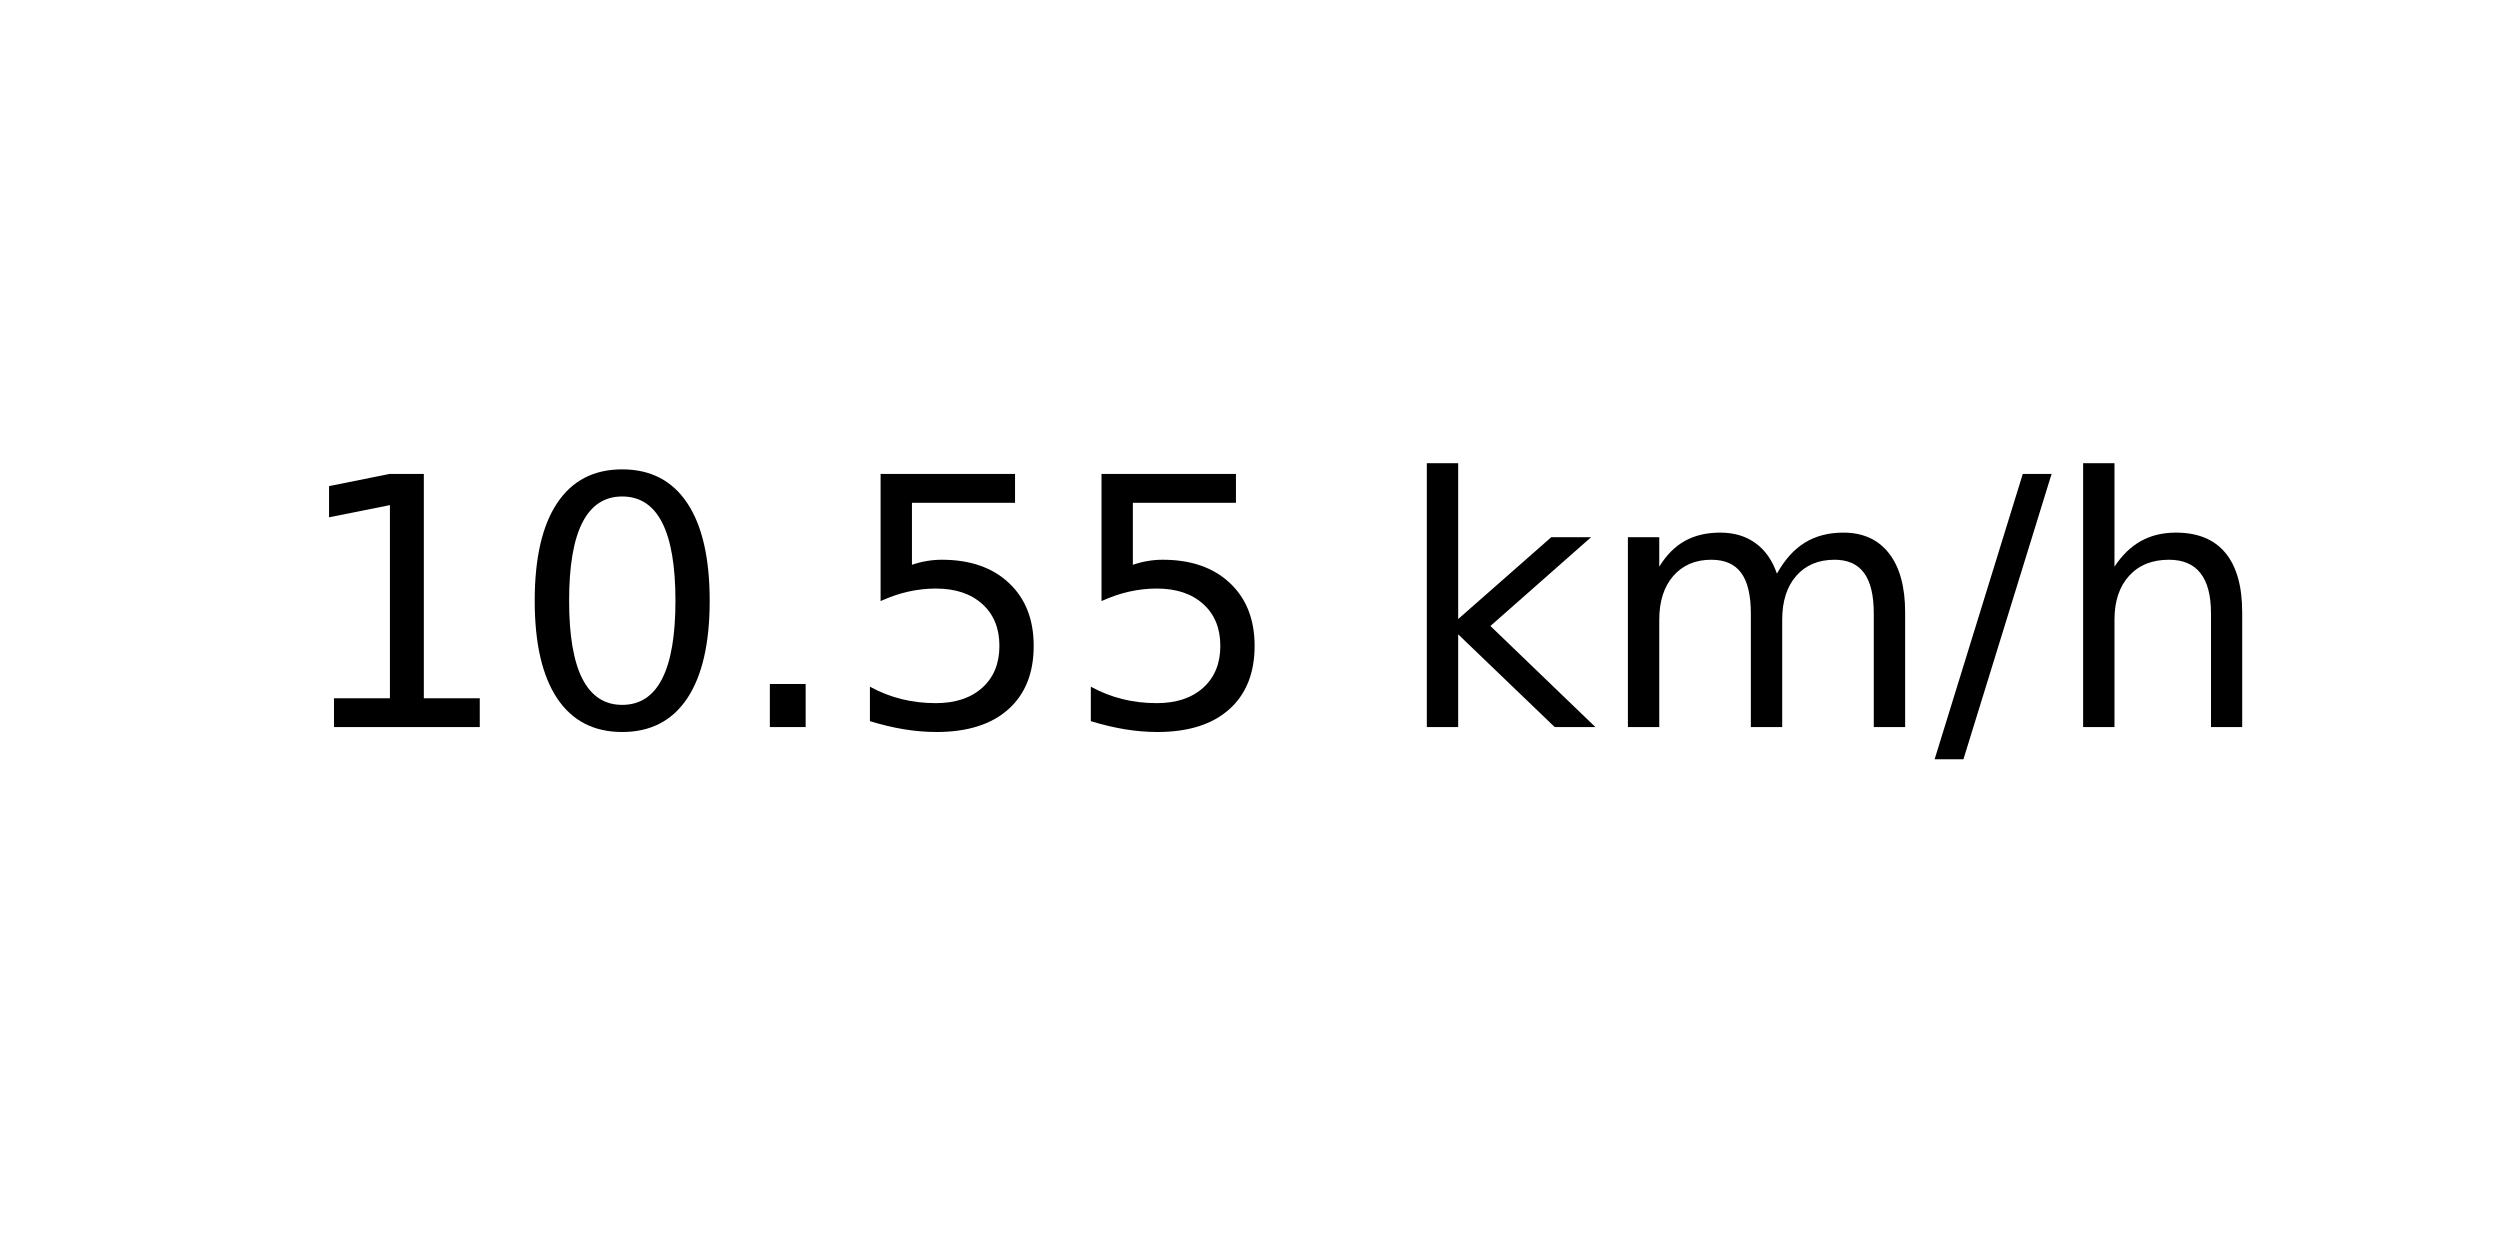
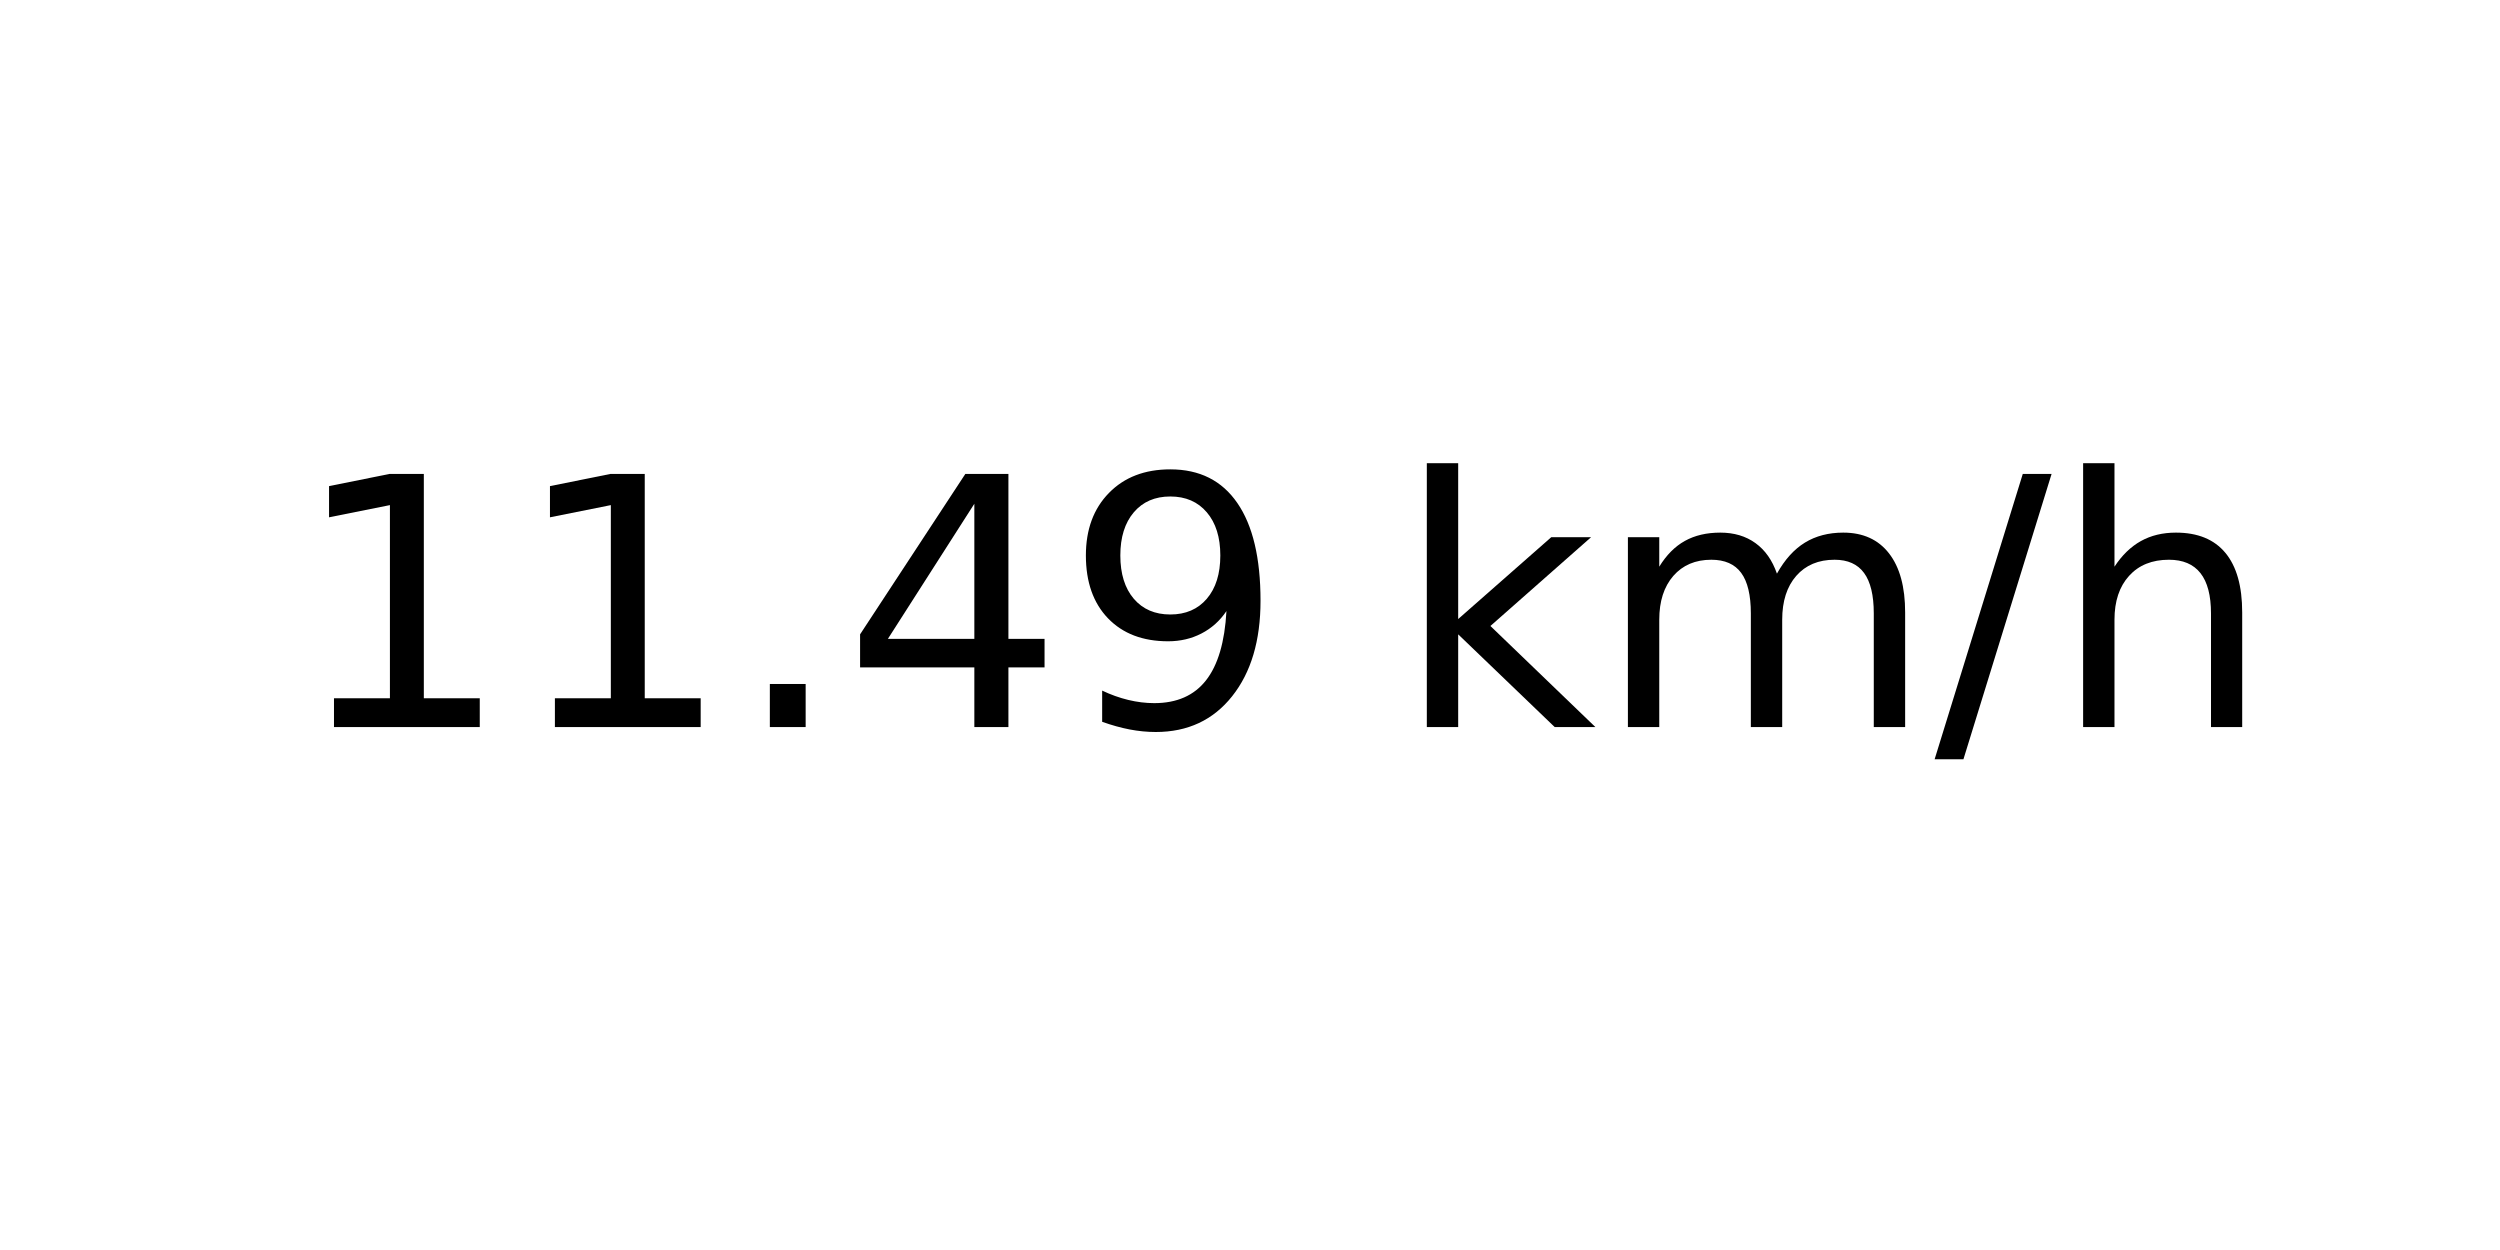
<svg xmlns="http://www.w3.org/2000/svg" xmlns:xlink="http://www.w3.org/1999/xlink" width="72pt" height="36pt" viewBox="0 0 72 36" version="1.1">
  <defs>
    <style type="text/css">*{stroke-linejoin: round; stroke-linecap: butt}</style>
  </defs>
  <g id="figure_1">
    <g id="axes_1">
      <g id="text_1">
        <g transform="translate(8.378125 20.93937) scale(0.1 -0.1)">
          <defs>
            <path id="DejaVuSans-31" d="M 794 531  L 1825 531  L 1825 4091  L 703 3866  L 703 4441  L 1819 4666  L 2450 4666  L 2450 531  L 3481 531  L 3481 0  L 794 0  L 794 531  z " transform="scale(0.015625)" />
-             <path id="DejaVuSans-30" d="M 2034 4250  Q 1547 4250 1301 3770  Q 1056 3291 1056 2328  Q 1056 1369 1301 889  Q 1547 409 2034 409  Q 2525 409 2770 889  Q 3016 1369 3016 2328  Q 3016 3291 2770 3770  Q 2525 4250 2034 4250  z M 2034 4750  Q 2819 4750 3233 4129  Q 3647 3509 3647 2328  Q 3647 1150 3233 529  Q 2819 -91 2034 -91  Q 1250 -91 836 529  Q 422 1150 422 2328  Q 422 3509 836 4129  Q 1250 4750 2034 4750  z " transform="scale(0.015625)" />
            <path id="DejaVuSans-2e" d="M 684 794  L 1344 794  L 1344 0  L 684 0  L 684 794  z " transform="scale(0.015625)" />
-             <path id="DejaVuSans-35" d="M 691 4666  L 3169 4666  L 3169 4134  L 1269 4134  L 1269 2991  Q 1406 3038 1543 3061  Q 1681 3084 1819 3084  Q 2600 3084 3056 2656  Q 3513 2228 3513 1497  Q 3513 744 3044 326  Q 2575 -91 1722 -91  Q 1428 -91 1123 -41  Q 819 9 494 109  L 494 744  Q 775 591 1075 516  Q 1375 441 1709 441  Q 2250 441 2565 725  Q 2881 1009 2881 1497  Q 2881 1984 2565 2268  Q 2250 2553 1709 2553  Q 1456 2553 1204 2497  Q 953 2441 691 2322  L 691 4666  z " transform="scale(0.015625)" />
+             <path id="DejaVuSans-34" d="M 2419 4116  L 825 1625  L 2419 1625  L 2419 4116  z M 2253 4666  L 3047 4666  L 3047 1625  L 3713 1625  L 3713 1100  L 3047 1100  L 3047 0  L 2419 0  L 2419 1100  L 313 1100  L 313 1709  L 2253 4666  z " transform="scale(0.015625)" />
+             <path id="DejaVuSans-39" d="M 703 97  L 703 672  Q 941 559 1184 500  Q 1428 441 1663 441  Q 2288 441 2617 861  Q 2947 1281 2994 2138  Q 2813 1869 2534 1725  Q 2256 1581 1919 1581  Q 1219 1581 811 2004  Q 403 2428 403 3163  Q 403 3881 828 4315  Q 1253 4750 1959 4750  Q 2769 4750 3195 4129  Q 3622 3509 3622 2328  Q 3622 1225 3098 567  Q 2575 -91 1691 -91  Q 1453 -91 1209 -44  Q 966 3 703 97  z M 1959 2075  Q 2384 2075 2632 2365  Q 2881 2656 2881 3163  Q 2881 3666 2632 3958  Q 2384 4250 1959 4250  Q 1534 4250 1286 3958  Q 1038 3666 1038 3163  Q 1038 2656 1286 2365  Q 1534 2075 1959 2075  z " transform="scale(0.015625)" />
            <path id="DejaVuSans-20" transform="scale(0.015625)" />
            <path id="DejaVuSans-6b" d="M 581 4863  L 1159 4863  L 1159 1991  L 2875 3500  L 3609 3500  L 1753 1863  L 3688 0  L 2938 0  L 1159 1709  L 1159 0  L 581 0  L 581 4863  z " transform="scale(0.015625)" />
            <path id="DejaVuSans-6d" d="M 3328 2828  Q 3544 3216 3844 3400  Q 4144 3584 4550 3584  Q 5097 3584 5394 3201  Q 5691 2819 5691 2113  L 5691 0  L 5113 0  L 5113 2094  Q 5113 2597 4934 2840  Q 4756 3084 4391 3084  Q 3944 3084 3684 2787  Q 3425 2491 3425 1978  L 3425 0  L 2847 0  L 2847 2094  Q 2847 2600 2669 2842  Q 2491 3084 2119 3084  Q 1678 3084 1418 2786  Q 1159 2488 1159 1978  L 1159 0  L 581 0  L 581 3500  L 1159 3500  L 1159 2956  Q 1356 3278 1631 3431  Q 1906 3584 2284 3584  Q 2666 3584 2933 3390  Q 3200 3197 3328 2828  z " transform="scale(0.015625)" />
            <path id="DejaVuSans-2f" d="M 1625 4666  L 2156 4666  L 531 -594  L 0 -594  L 1625 4666  z " transform="scale(0.015625)" />
            <path id="DejaVuSans-68" d="M 3513 2113  L 3513 0  L 2938 0  L 2938 2094  Q 2938 2591 2744 2837  Q 2550 3084 2163 3084  Q 1697 3084 1428 2787  Q 1159 2491 1159 1978  L 1159 0  L 581 0  L 581 4863  L 1159 4863  L 1159 2956  Q 1366 3272 1645 3428  Q 1925 3584 2291 3584  Q 2894 3584 3203 3211  Q 3513 2838 3513 2113  z " transform="scale(0.015625)" />
          </defs>
          <use xlink:href="#DejaVuSans-31" />
-           <use xlink:href="#DejaVuSans-30" x="63.623" />
+           <use xlink:href="#DejaVuSans-31" x="63.623" />
          <use xlink:href="#DejaVuSans-2e" x="127.246" />
-           <use xlink:href="#DejaVuSans-35" x="159.033" />
-           <use xlink:href="#DejaVuSans-35" x="222.656" />
+           <use xlink:href="#DejaVuSans-34" x="159.033" />
+           <use xlink:href="#DejaVuSans-39" x="222.656" />
          <use xlink:href="#DejaVuSans-20" x="286.279" />
          <use xlink:href="#DejaVuSans-6b" x="318.066" />
          <use xlink:href="#DejaVuSans-6d" x="375.977" />
          <use xlink:href="#DejaVuSans-2f" x="473.389" />
          <use xlink:href="#DejaVuSans-68" x="507.08" />
        </g>
      </g>
    </g>
  </g>
</svg>
